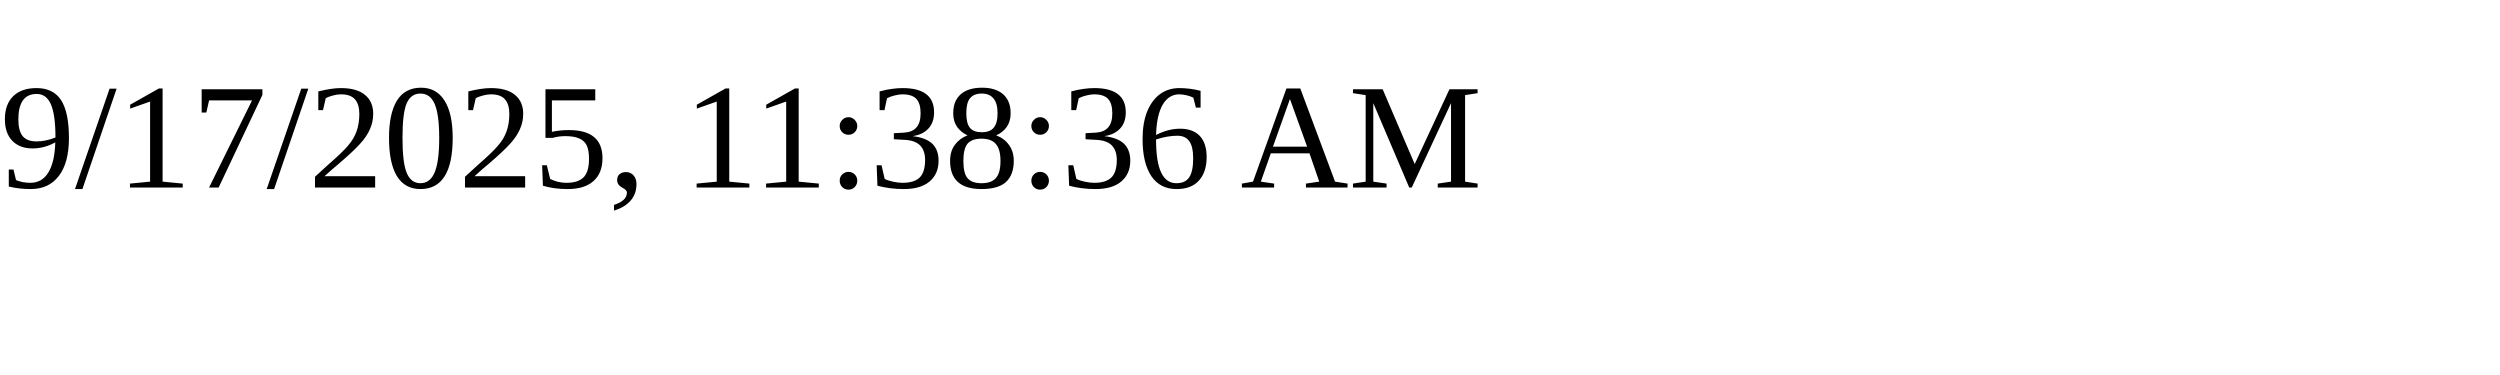
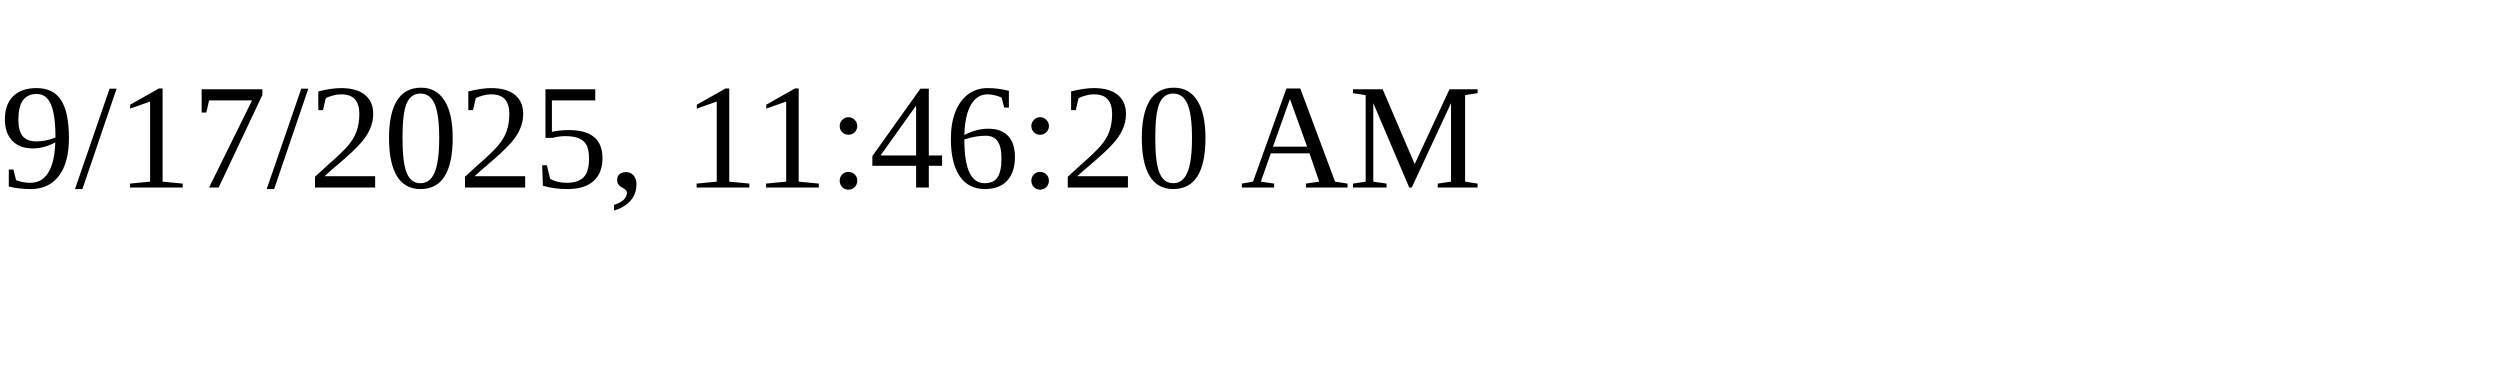
<svg xmlns="http://www.w3.org/2000/svg" height="30" width="200">
-   <text x="0" y="15">9/17/2025, 11:38:36 AM</text>
+   <text x="0" y="15">9/17/2025, 11:46:20 AM</text>
</svg>
